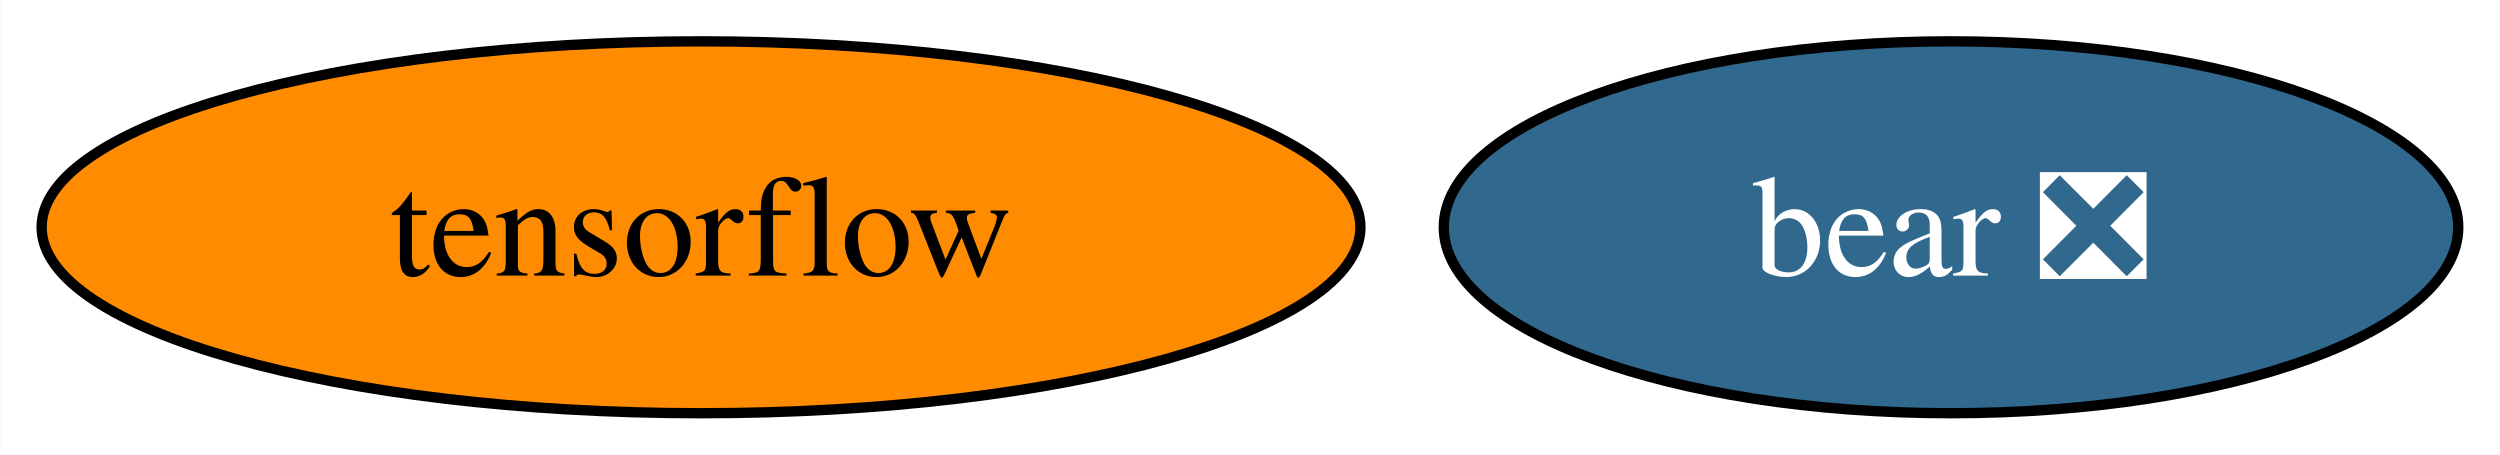
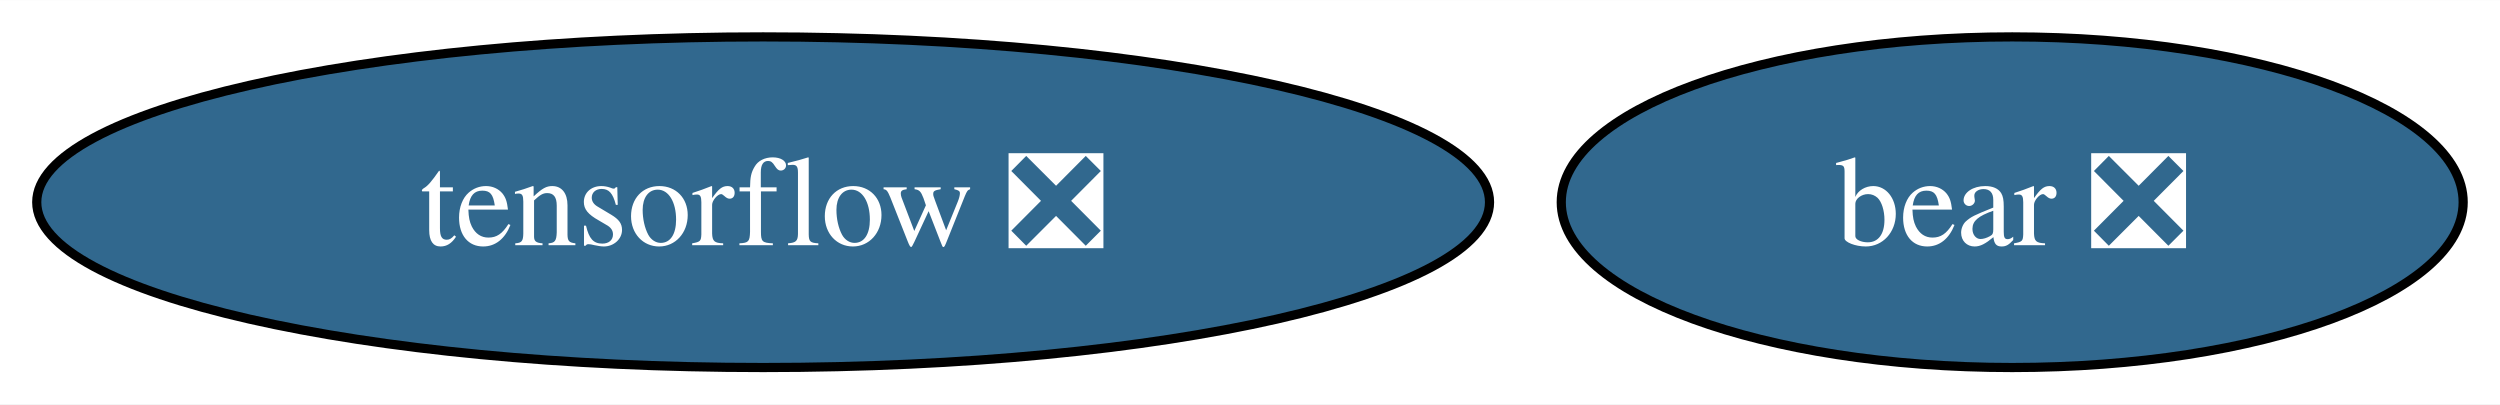
- <svg xmlns="http://www.w3.org/2000/svg" xmlns:xlink="http://www.w3.org/1999/xlink" width="242pt" height="44pt" viewBox="0.00 0.00 241.94 44.00">
+ <svg xmlns="http://www.w3.org/2000/svg" xmlns:xlink="http://www.w3.org/1999/xlink" width="272pt" height="44pt" viewBox="0.00 0.00 272.20 44.00">
  <g id="graph0" class="graph" transform="scale(1 1) rotate(0) translate(4 40)">
-     <polygon fill="white" stroke="none" points="-4,4 -4,-40 237.94,-40 237.94,4 -4,4" />
+     <polygon fill="white" stroke="none" points="-4,4 -4,-40 268.2,-40 268.2,4 -4,4" />
    <g id="node1" class="node">
      <g id="a_node1">
-         <a xlink:href="https://github.com/conda-forge/tensorflow-feedstock" xlink:title="tensorflow">
-           <ellipse fill="#ff8c00" stroke="black" cx="63.83" cy="-18" rx="63.83" ry="18" />
-           <text text-anchor="middle" x="63.83" y="-13.32" font-family="Times,serif" font-size="14.00">tensorflow</text>
+         <a xlink:href="https://github.com/conda-forge/tensorflow-feedstock/pull/326" xlink:title="tensorflow ❎">
+           <ellipse fill="#31688e" stroke="black" cx="79.09" cy="-18" rx="79.09" ry="18" />
+           <text text-anchor="middle" x="79.09" y="-13.32" font-family="Times,serif" font-size="14.00" fill="white">tensorflow ❎</text>
        </a>
      </g>
    </g>
    <g id="node2" class="node">
      <g id="a_node2">
        <a xlink:href="https://github.com/conda-forge/bear-feedstock/pull/33" xlink:title="bear ❎">
-           <ellipse fill="#31688e" stroke="black" cx="184.83" cy="-18" rx="49.1" ry="18" />
-           <text text-anchor="middle" x="184.83" y="-13.32" font-family="Times,serif" font-size="14.00" fill="white">bear ❎</text>
+           <ellipse fill="#31688e" stroke="black" cx="215.09" cy="-18" rx="49.1" ry="18" />
+           <text text-anchor="middle" x="215.09" y="-13.32" font-family="Times,serif" font-size="14.00" fill="white">bear ❎</text>
        </a>
      </g>
    </g>
  </g>
</svg>
